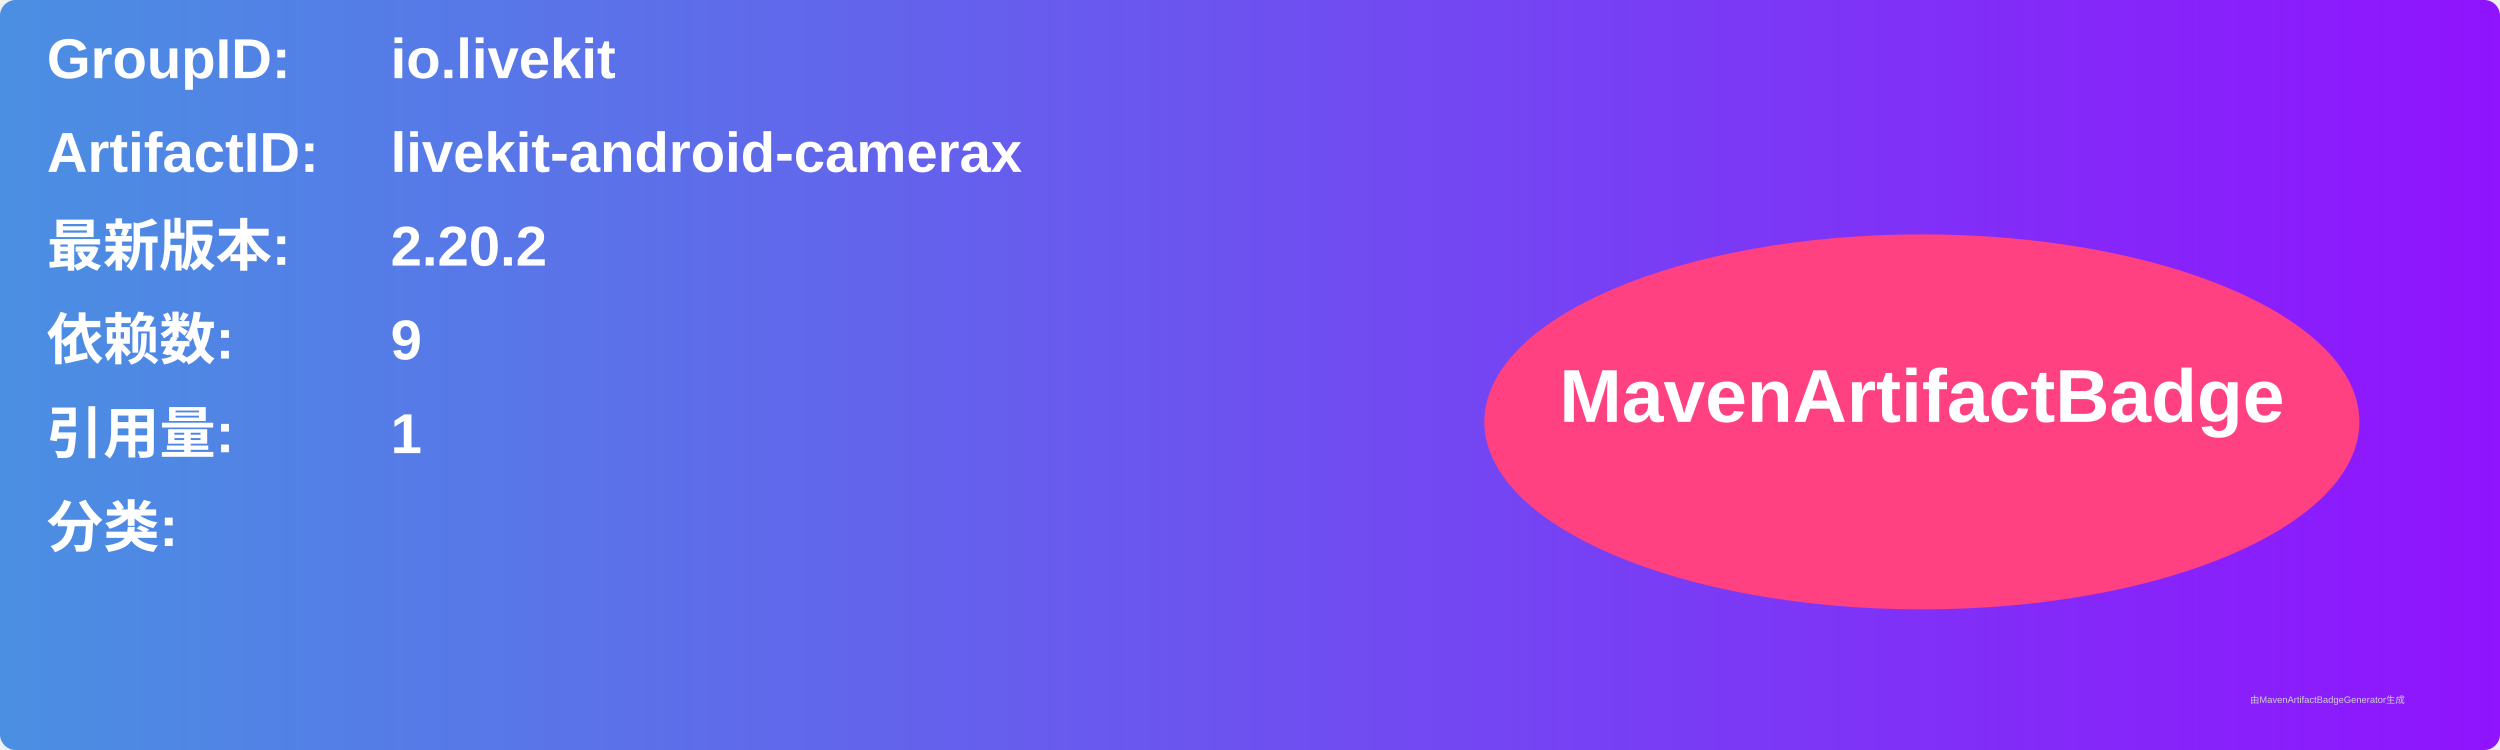
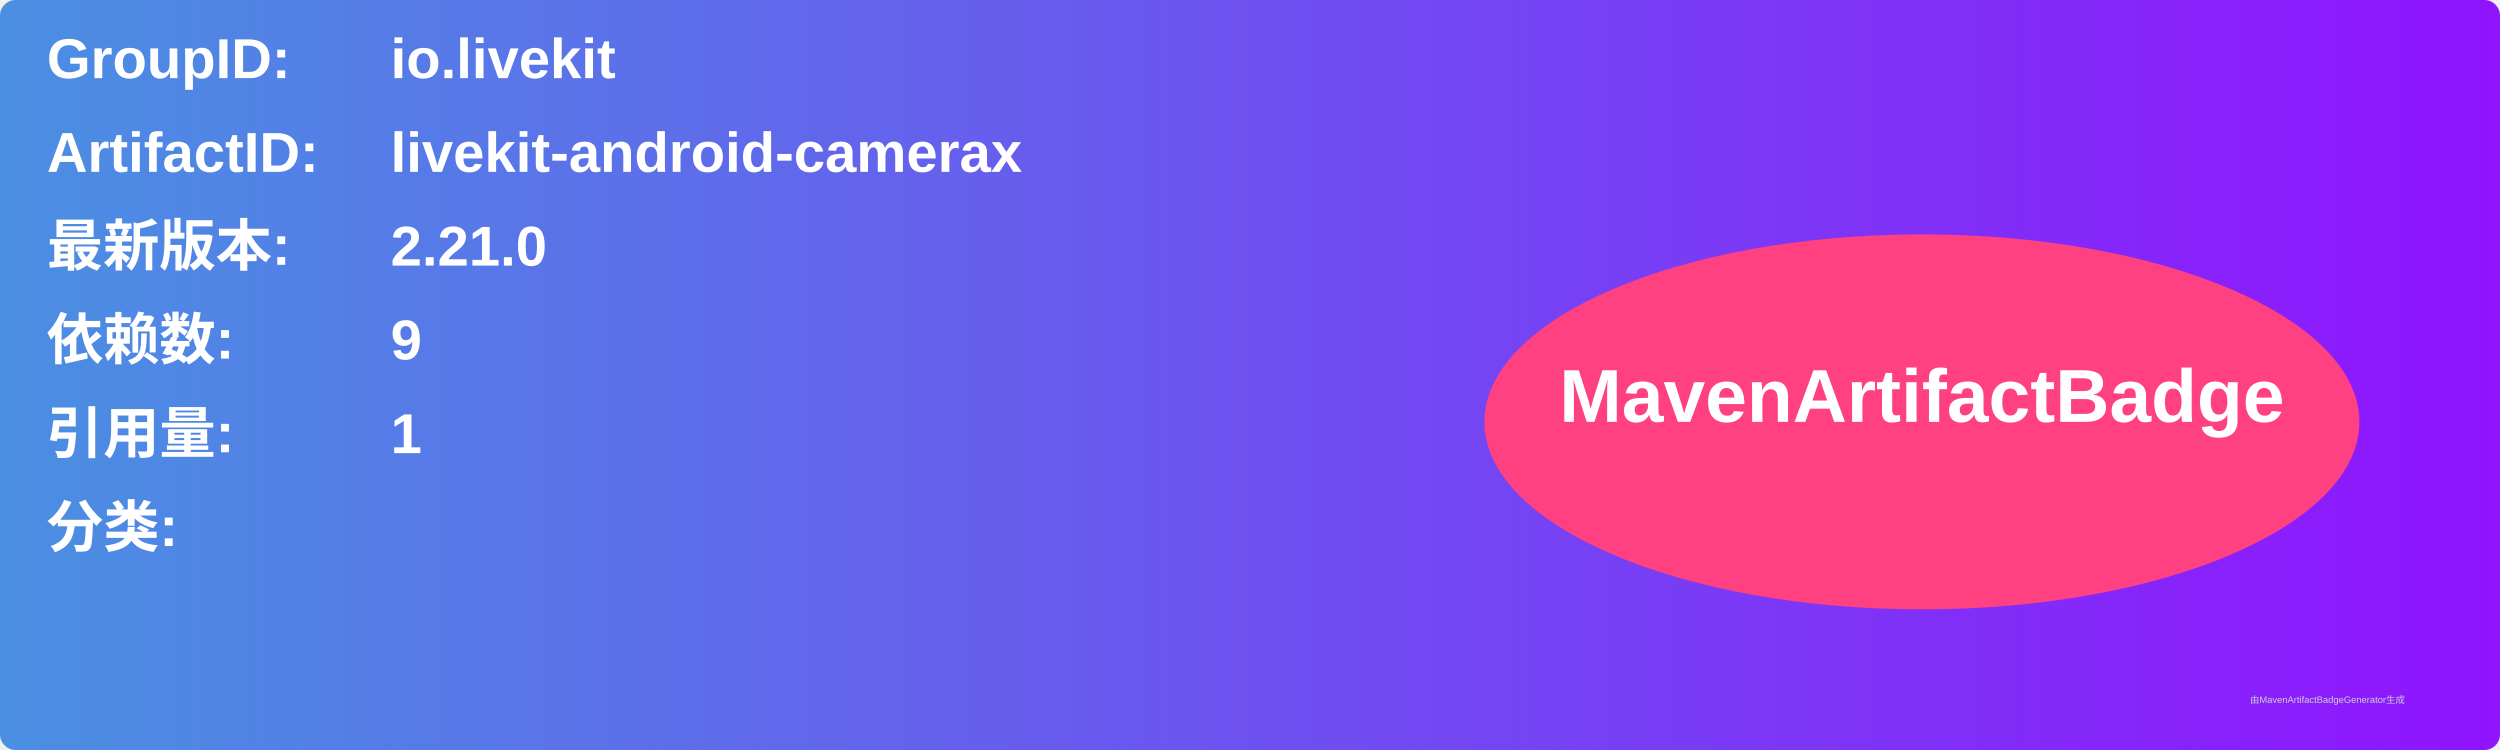
<svg xmlns="http://www.w3.org/2000/svg" width="800" height="240" viewBox="0 0 800 240">
  <linearGradient id="grad" x1="0%" y1="0%" x2="100%" y2="0%">
    <stop offset="0%" stop-color="#4a90e2" />
    <stop offset="100%" stop-color="#9013fe" />
  </linearGradient>
  <rect width="100%" height="100%" rx="5" ry="5" fill="url(#grad)" />
  <g transform="translate(15, 15)">
    <text x="0" y="10" font-family="Arial" font-size="18" fill="white" font-weight="bold" width="260">GroupID:</text>
    <text x="110" y="10" font-family="Arial" font-size="18" fill="white" font-weight="bold" width="460">io.livekit</text>
    <text x="0" y="40" font-family="Arial" font-size="18" fill="white" font-weight="bold" width="260">ArtifactID:</text>
    <text x="110" y="40" font-family="Arial" font-size="18" fill="white" font-weight="bold" width="460">livekit-android-camerax</text>
    <text x="0" y="70" font-family="Arial" font-size="18" fill="white" font-weight="bold">最新版本:</text>
    <text x="110" y="70" font-family="Arial" font-size="18" fill="white" font-weight="bold">
-       <tspan font-weight="bold">2.20.2</tspan>
+       <tspan font-weight="bold">2.21.0</tspan>
    </text>
    <text x="0" y="100" font-family="Arial" font-size="18" fill="white" font-weight="bold">依赖数: </text>
    <text x="110" y="100" font-family="Arial" font-size="18" fill="white">
      <tspan font-weight="bold">9</tspan>
    </text>
    <text x="0" y="130" font-family="Arial" font-size="18" fill="white" font-weight="bold">引用量: </text>
    <text x="110" y="130" font-family="Arial" font-size="18" fill="white">
      <tspan font-weight="bold">1</tspan>
    </text>
    <text x="0" y="160" font-family="Arial" font-size="18" fill="white" font-weight="bold">分类:</text>
    <text x="10" y="190" font-family="Arial" font-size="10" fill="white">
      <tspan font-weight="bold" />
    </text>
    <ellipse cx="600" cy="120" rx="140" ry="60" fill="#ff4081" />
    <text x="600" y="120" text-anchor="middle" font-family="Arial" font-size="24" fill="white" font-weight="bold">MavenArtifactBadge</text>
  </g>
  <text x="720" y="225" font-family="Arial" font-size="3" fill="#d0d0d0">由MavenArtifactBadgeGenerator生成</text>
</svg>
